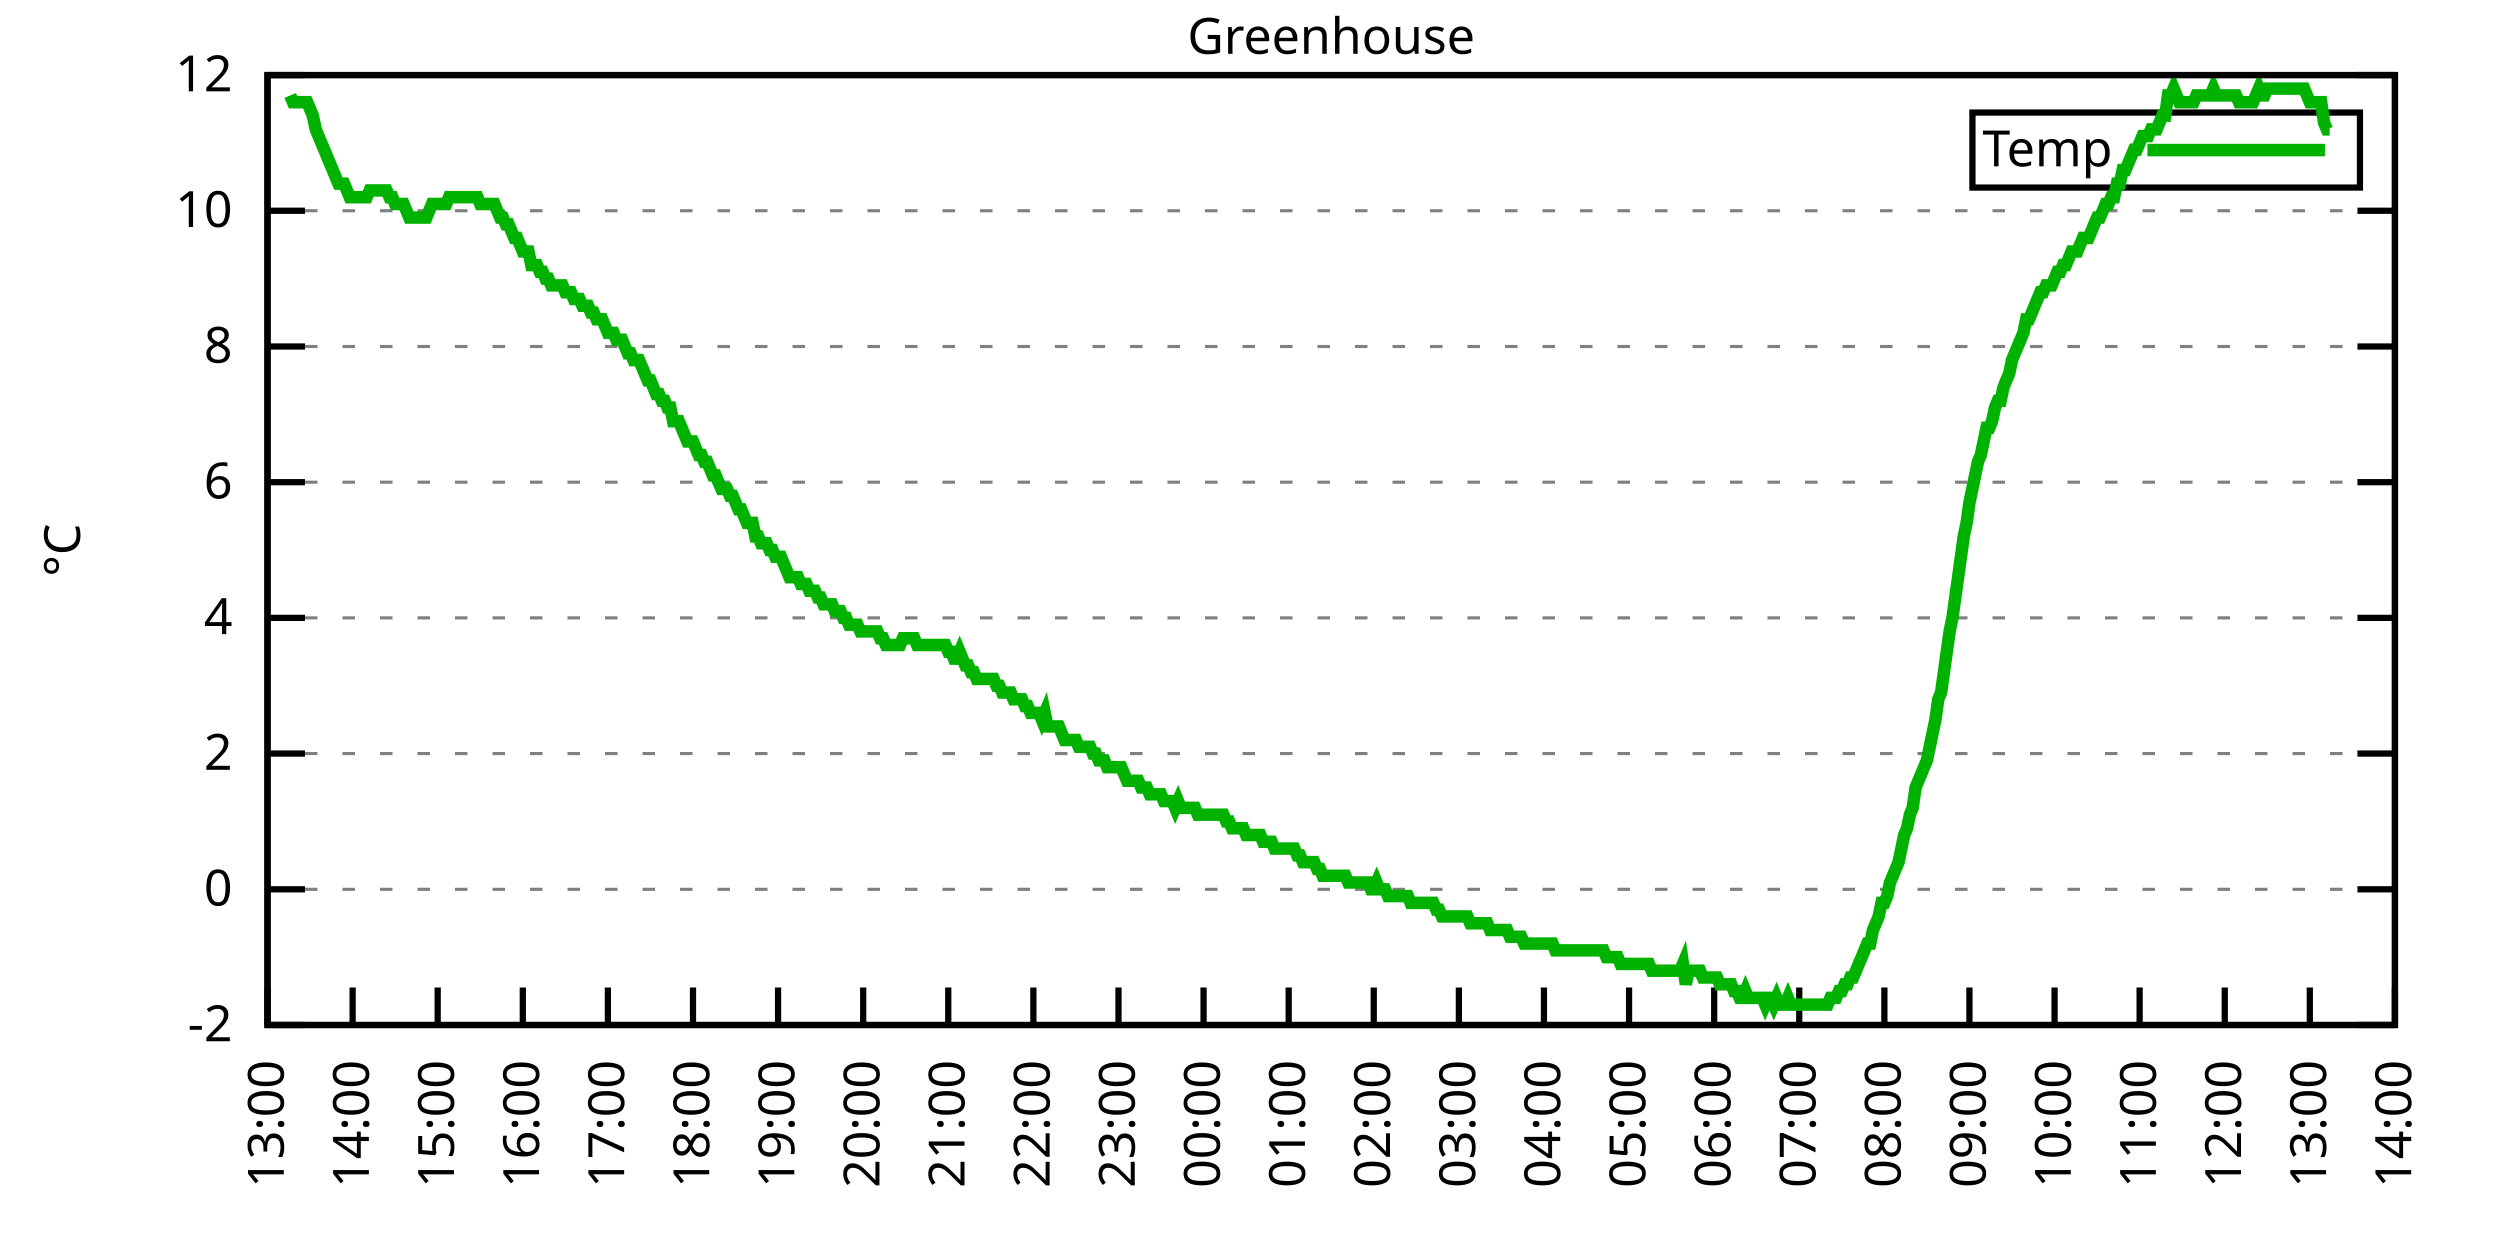
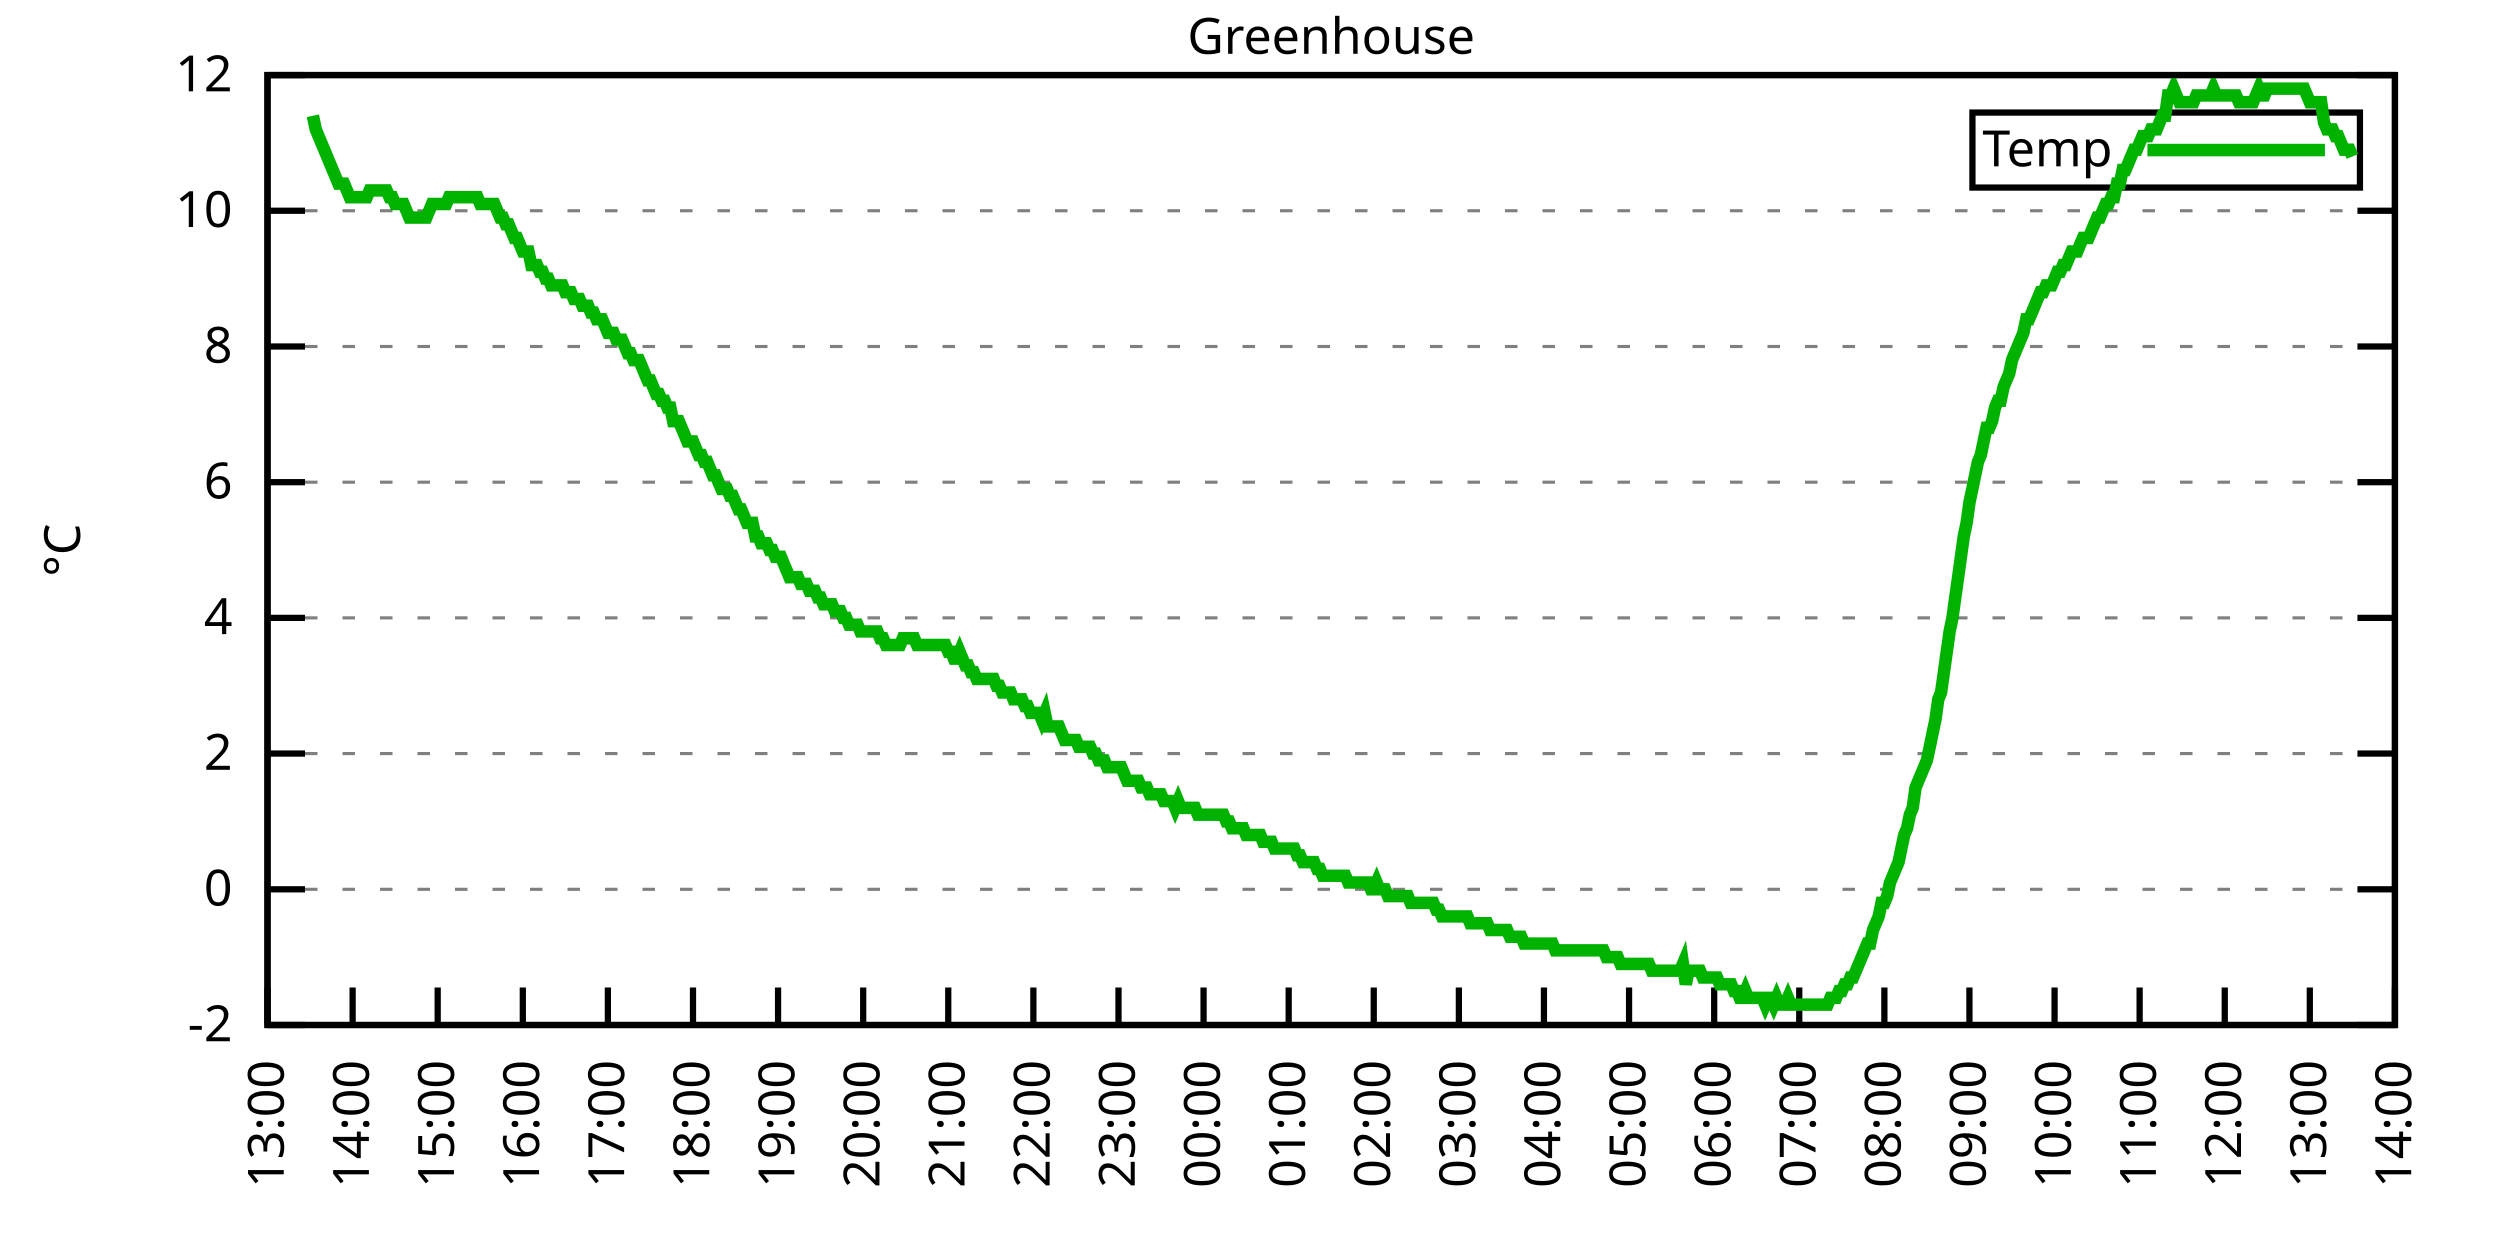
<svg xmlns="http://www.w3.org/2000/svg" xmlns:xlink="http://www.w3.org/1999/xlink" width="400" height="200" viewBox="0 0 400 200">
  <g id="gnuplot_canvas">
    <rect x="0" y="0" width="400" height="200" fill="none" />
    <defs>
      <circle id="gpDot" r="0.5" stroke-width="0.5" stroke="currentColor" />
      <path id="gpPt0" stroke-width="0.333" stroke="currentColor" d="M-1,0 h2 M0,-1 v2" />
      <path id="gpPt1" stroke-width="0.333" stroke="currentColor" d="M-1,-1 L1,1 M1,-1 L-1,1" />
      <path id="gpPt2" stroke-width="0.333" stroke="currentColor" d="M-1,0 L1,0 M0,-1 L0,1 M-1,-1 L1,1 M-1,1 L1,-1" />
      <rect id="gpPt3" stroke-width="0.333" stroke="currentColor" x="-1" y="-1" width="2" height="2" />
      <rect id="gpPt4" stroke-width="0.333" stroke="currentColor" fill="currentColor" x="-1" y="-1" width="2" height="2" />
      <circle id="gpPt5" stroke-width="0.333" stroke="currentColor" cx="0" cy="0" r="1" />
      <use xlink:href="#gpPt5" id="gpPt6" fill="currentColor" stroke="none" />
      <path id="gpPt7" stroke-width="0.333" stroke="currentColor" d="M0,-1.33 L-1.33,0.67 L1.33,0.67 z" />
      <use xlink:href="#gpPt7" id="gpPt8" fill="currentColor" stroke="none" />
      <use xlink:href="#gpPt7" id="gpPt9" stroke="currentColor" transform="rotate(180)" />
      <use xlink:href="#gpPt9" id="gpPt10" fill="currentColor" stroke="none" />
      <use xlink:href="#gpPt3" id="gpPt11" stroke="currentColor" transform="rotate(45)" />
      <use xlink:href="#gpPt11" id="gpPt12" fill="currentColor" stroke="none" />
      <path id="gpPt13" stroke-width="0.333" stroke="currentColor" d="M0,1.330 L1.265,0.411 L0.782,-1.067 L-0.782,-1.076 L-1.265,0.411 z" />
      <use xlink:href="#gpPt13" id="gpPt14" fill="currentColor" stroke="none" />
      <filter id="textbox" filterUnits="objectBoundingBox" x="0" y="0" height="1" width="1">
        <feFlood flood-color="white" flood-opacity="1" result="bgnd" />
        <feComposite in="SourceGraphic" in2="bgnd" operator="atop" />
      </filter>
      <filter id="greybox" filterUnits="objectBoundingBox" x="0" y="0" height="1" width="1">
        <feFlood flood-color="lightgrey" flood-opacity="1" result="grey" />
        <feComposite in="SourceGraphic" in2="grey" operator="atop" />
      </filter>
    </defs>
    <g fill="none" color="white" stroke="currentColor" stroke-width="1.00" stroke-linecap="butt" stroke-linejoin="miter">
</g>
    <g fill="none" color="black" stroke="currentColor" stroke-width="1.00" stroke-linecap="butt" stroke-linejoin="miter">
      <g stroke="none" shape-rendering="crispEdges">
        <polygon fill="rgb(255, 255, 255)" points="42.80,164.00 383.18,164.00 383.18,12.02 42.80,12.02 " />
      </g>
    </g>
    <g fill="none" color="black" stroke="currentColor" stroke-width="1.00" stroke-linecap="butt" stroke-linejoin="miter">
</g>
    <g fill="none" color="black" stroke="black" stroke-width="0.50" stroke-linecap="butt" stroke-linejoin="miter">
</g>
    <g fill="none" color="gray" stroke="currentColor" stroke-width="0.50" stroke-linecap="butt" stroke-linejoin="miter">
      <path stroke="gray" stroke-dasharray="2,4" class="gridline" d="M42.80,164.00 L383.19,164.00  " />
    </g>
    <g fill="none" color="gray" stroke="gray" stroke-width="1.00" stroke-linecap="butt" stroke-linejoin="miter">
</g>
    <g fill="none" color="black" stroke="currentColor" stroke-width="1.00" stroke-linecap="butt" stroke-linejoin="miter">
      <path stroke="black" d="M42.80,164.00 L48.80,164.00 M383.19,164.00 L377.19,164.00  " />
      <g transform="translate(37.20,166.60)" stroke="none" fill="black" font-family="Sans" font-size="8.00" text-anchor="end">
        <text>
          <tspan font-family="Sans">-2</tspan>
        </text>
      </g>
    </g>
    <g fill="none" color="black" stroke="currentColor" stroke-width="1.00" stroke-linecap="butt" stroke-linejoin="miter">
</g>
    <g fill="none" color="black" stroke="black" stroke-width="0.50" stroke-linecap="butt" stroke-linejoin="miter">
</g>
    <g fill="none" color="gray" stroke="currentColor" stroke-width="0.50" stroke-linecap="butt" stroke-linejoin="miter">
      <path stroke="gray" stroke-dasharray="2,4" class="gridline" d="M42.80,142.29 L383.19,142.29  " />
    </g>
    <g fill="none" color="gray" stroke="gray" stroke-width="1.00" stroke-linecap="butt" stroke-linejoin="miter">
</g>
    <g fill="none" color="black" stroke="currentColor" stroke-width="1.00" stroke-linecap="butt" stroke-linejoin="miter">
      <path stroke="black" d="M42.80,142.29 L48.80,142.29 M383.19,142.29 L377.19,142.29  " />
      <g transform="translate(37.20,144.89)" stroke="none" fill="black" font-family="Sans" font-size="8.00" text-anchor="end">
        <text>
          <tspan font-family="Sans"> 0</tspan>
        </text>
      </g>
    </g>
    <g fill="none" color="black" stroke="currentColor" stroke-width="1.00" stroke-linecap="butt" stroke-linejoin="miter">
</g>
    <g fill="none" color="black" stroke="black" stroke-width="0.50" stroke-linecap="butt" stroke-linejoin="miter">
</g>
    <g fill="none" color="gray" stroke="currentColor" stroke-width="0.50" stroke-linecap="butt" stroke-linejoin="miter">
      <path stroke="gray" stroke-dasharray="2,4" class="gridline" d="M42.80,120.57 L383.19,120.57  " />
    </g>
    <g fill="none" color="gray" stroke="gray" stroke-width="1.00" stroke-linecap="butt" stroke-linejoin="miter">
</g>
    <g fill="none" color="black" stroke="currentColor" stroke-width="1.00" stroke-linecap="butt" stroke-linejoin="miter">
      <path stroke="black" d="M42.80,120.57 L48.80,120.57 M383.19,120.57 L377.19,120.57  " />
      <g transform="translate(37.20,123.17)" stroke="none" fill="black" font-family="Sans" font-size="8.00" text-anchor="end">
        <text>
          <tspan font-family="Sans"> 2</tspan>
        </text>
      </g>
    </g>
    <g fill="none" color="black" stroke="currentColor" stroke-width="1.00" stroke-linecap="butt" stroke-linejoin="miter">
</g>
    <g fill="none" color="black" stroke="black" stroke-width="0.50" stroke-linecap="butt" stroke-linejoin="miter">
</g>
    <g fill="none" color="gray" stroke="currentColor" stroke-width="0.50" stroke-linecap="butt" stroke-linejoin="miter">
      <path stroke="gray" stroke-dasharray="2,4" class="gridline" d="M42.80,98.86 L383.19,98.86  " />
    </g>
    <g fill="none" color="gray" stroke="gray" stroke-width="1.00" stroke-linecap="butt" stroke-linejoin="miter">
</g>
    <g fill="none" color="black" stroke="currentColor" stroke-width="1.00" stroke-linecap="butt" stroke-linejoin="miter">
      <path stroke="black" d="M42.80,98.86 L48.80,98.86 M383.19,98.86 L377.19,98.86  " />
      <g transform="translate(37.20,101.46)" stroke="none" fill="black" font-family="Sans" font-size="8.00" text-anchor="end">
        <text>
          <tspan font-family="Sans"> 4</tspan>
        </text>
      </g>
    </g>
    <g fill="none" color="black" stroke="currentColor" stroke-width="1.00" stroke-linecap="butt" stroke-linejoin="miter">
</g>
    <g fill="none" color="black" stroke="black" stroke-width="0.50" stroke-linecap="butt" stroke-linejoin="miter">
</g>
    <g fill="none" color="gray" stroke="currentColor" stroke-width="0.50" stroke-linecap="butt" stroke-linejoin="miter">
      <path stroke="gray" stroke-dasharray="2,4" class="gridline" d="M42.80,77.15 L383.19,77.15  " />
    </g>
    <g fill="none" color="gray" stroke="gray" stroke-width="1.00" stroke-linecap="butt" stroke-linejoin="miter">
</g>
    <g fill="none" color="black" stroke="currentColor" stroke-width="1.00" stroke-linecap="butt" stroke-linejoin="miter">
      <path stroke="black" d="M42.80,77.15 L48.80,77.15 M383.19,77.15 L377.19,77.15  " />
      <g transform="translate(37.20,79.75)" stroke="none" fill="black" font-family="Sans" font-size="8.00" text-anchor="end">
        <text>
          <tspan font-family="Sans"> 6</tspan>
        </text>
      </g>
    </g>
    <g fill="none" color="black" stroke="currentColor" stroke-width="1.00" stroke-linecap="butt" stroke-linejoin="miter">
</g>
    <g fill="none" color="black" stroke="black" stroke-width="0.50" stroke-linecap="butt" stroke-linejoin="miter">
</g>
    <g fill="none" color="gray" stroke="currentColor" stroke-width="0.50" stroke-linecap="butt" stroke-linejoin="miter">
      <path stroke="gray" stroke-dasharray="2,4" class="gridline" d="M42.80,55.44 L383.19,55.44  " />
    </g>
    <g fill="none" color="gray" stroke="gray" stroke-width="1.00" stroke-linecap="butt" stroke-linejoin="miter">
</g>
    <g fill="none" color="black" stroke="currentColor" stroke-width="1.00" stroke-linecap="butt" stroke-linejoin="miter">
      <path stroke="black" d="M42.80,55.44 L48.80,55.44 M383.19,55.44 L377.19,55.44  " />
      <g transform="translate(37.20,58.04)" stroke="none" fill="black" font-family="Sans" font-size="8.00" text-anchor="end">
        <text>
          <tspan font-family="Sans"> 8</tspan>
        </text>
      </g>
    </g>
    <g fill="none" color="black" stroke="currentColor" stroke-width="1.00" stroke-linecap="butt" stroke-linejoin="miter">
</g>
    <g fill="none" color="black" stroke="black" stroke-width="0.50" stroke-linecap="butt" stroke-linejoin="miter">
</g>
    <g fill="none" color="gray" stroke="currentColor" stroke-width="0.50" stroke-linecap="butt" stroke-linejoin="miter">
      <path stroke="gray" stroke-dasharray="2,4" class="gridline" d="M42.80,33.72 L383.19,33.72  " />
    </g>
    <g fill="none" color="gray" stroke="gray" stroke-width="1.00" stroke-linecap="butt" stroke-linejoin="miter">
</g>
    <g fill="none" color="black" stroke="currentColor" stroke-width="1.00" stroke-linecap="butt" stroke-linejoin="miter">
      <path stroke="black" d="M42.80,33.72 L48.80,33.72 M383.19,33.72 L377.19,33.72  " />
      <g transform="translate(37.20,36.32)" stroke="none" fill="black" font-family="Sans" font-size="8.00" text-anchor="end">
        <text>
          <tspan font-family="Sans"> 10</tspan>
        </text>
      </g>
    </g>
    <g fill="none" color="black" stroke="currentColor" stroke-width="1.00" stroke-linecap="butt" stroke-linejoin="miter">
</g>
    <g fill="none" color="black" stroke="black" stroke-width="0.50" stroke-linecap="butt" stroke-linejoin="miter">
</g>
    <g fill="none" color="gray" stroke="currentColor" stroke-width="0.50" stroke-linecap="butt" stroke-linejoin="miter">
      <path stroke="gray" stroke-dasharray="2,4" class="gridline" d="M42.80,12.01 L383.19,12.01  " />
    </g>
    <g fill="none" color="gray" stroke="gray" stroke-width="1.00" stroke-linecap="butt" stroke-linejoin="miter">
</g>
    <g fill="none" color="black" stroke="currentColor" stroke-width="1.00" stroke-linecap="butt" stroke-linejoin="miter">
      <path stroke="black" d="M42.80,12.01 L48.80,12.01 M383.19,12.01 L377.19,12.01  " />
      <g transform="translate(37.20,14.61)" stroke="none" fill="black" font-family="Sans" font-size="8.00" text-anchor="end">
        <text>
          <tspan font-family="Sans"> 12</tspan>
        </text>
      </g>
    </g>
    <g fill="none" color="black" stroke="currentColor" stroke-width="1.00" stroke-linecap="butt" stroke-linejoin="miter">
      <path stroke="black" d="M42.80,164.00 L42.80,158.00  " />
      <g transform="translate(45.40,169.60) rotate(270.00)" stroke="none" fill="black" font-family="Sans" font-size="8.00" text-anchor="end">
        <text>
          <tspan font-family="Sans">13:00</tspan>
        </text>
      </g>
    </g>
    <g fill="none" color="black" stroke="currentColor" stroke-width="1.00" stroke-linecap="butt" stroke-linejoin="miter">
      <path stroke="black" d="M56.42,164.00 L56.42,158.00  " />
      <g transform="translate(59.02,169.60) rotate(270.00)" stroke="none" fill="black" font-family="Sans" font-size="8.00" text-anchor="end">
        <text>
          <tspan font-family="Sans">14:00</tspan>
        </text>
      </g>
    </g>
    <g fill="none" color="black" stroke="currentColor" stroke-width="1.00" stroke-linecap="butt" stroke-linejoin="miter">
      <path stroke="black" d="M70.03,164.00 L70.03,158.00  " />
      <g transform="translate(72.63,169.60) rotate(270.00)" stroke="none" fill="black" font-family="Sans" font-size="8.00" text-anchor="end">
        <text>
          <tspan font-family="Sans">15:00</tspan>
        </text>
      </g>
    </g>
    <g fill="none" color="black" stroke="currentColor" stroke-width="1.00" stroke-linecap="butt" stroke-linejoin="miter">
      <path stroke="black" d="M83.65,164.00 L83.65,158.00  " />
      <g transform="translate(86.25,169.60) rotate(270.00)" stroke="none" fill="black" font-family="Sans" font-size="8.00" text-anchor="end">
        <text>
          <tspan font-family="Sans">16:00</tspan>
        </text>
      </g>
    </g>
    <g fill="none" color="black" stroke="currentColor" stroke-width="1.00" stroke-linecap="butt" stroke-linejoin="miter">
      <path stroke="black" d="M97.26,164.00 L97.26,158.00  " />
      <g transform="translate(99.86,169.60) rotate(270.00)" stroke="none" fill="black" font-family="Sans" font-size="8.00" text-anchor="end">
        <text>
          <tspan font-family="Sans">17:00</tspan>
        </text>
      </g>
    </g>
    <g fill="none" color="black" stroke="currentColor" stroke-width="1.00" stroke-linecap="butt" stroke-linejoin="miter">
      <path stroke="black" d="M110.88,164.00 L110.88,158.00  " />
      <g transform="translate(113.48,169.60) rotate(270.00)" stroke="none" fill="black" font-family="Sans" font-size="8.00" text-anchor="end">
        <text>
          <tspan font-family="Sans">18:00</tspan>
        </text>
      </g>
    </g>
    <g fill="none" color="black" stroke="currentColor" stroke-width="1.00" stroke-linecap="butt" stroke-linejoin="miter">
      <path stroke="black" d="M124.49,164.00 L124.49,158.00  " />
      <g transform="translate(127.09,169.60) rotate(270.00)" stroke="none" fill="black" font-family="Sans" font-size="8.00" text-anchor="end">
        <text>
          <tspan font-family="Sans">19:00</tspan>
        </text>
      </g>
    </g>
    <g fill="none" color="black" stroke="currentColor" stroke-width="1.00" stroke-linecap="butt" stroke-linejoin="miter">
      <path stroke="black" d="M138.11,164.00 L138.11,158.00  " />
      <g transform="translate(140.71,169.60) rotate(270.00)" stroke="none" fill="black" font-family="Sans" font-size="8.00" text-anchor="end">
        <text>
          <tspan font-family="Sans">20:00</tspan>
        </text>
      </g>
    </g>
    <g fill="none" color="black" stroke="currentColor" stroke-width="1.00" stroke-linecap="butt" stroke-linejoin="miter">
      <path stroke="black" d="M151.72,164.00 L151.72,158.00  " />
      <g transform="translate(154.32,169.60) rotate(270.00)" stroke="none" fill="black" font-family="Sans" font-size="8.00" text-anchor="end">
        <text>
          <tspan font-family="Sans">21:00</tspan>
        </text>
      </g>
    </g>
    <g fill="none" color="black" stroke="currentColor" stroke-width="1.00" stroke-linecap="butt" stroke-linejoin="miter">
      <path stroke="black" d="M165.34,164.00 L165.34,158.00  " />
      <g transform="translate(167.94,169.60) rotate(270.00)" stroke="none" fill="black" font-family="Sans" font-size="8.00" text-anchor="end">
        <text>
          <tspan font-family="Sans">22:00</tspan>
        </text>
      </g>
    </g>
    <g fill="none" color="black" stroke="currentColor" stroke-width="1.00" stroke-linecap="butt" stroke-linejoin="miter">
      <path stroke="black" d="M178.96,164.00 L178.96,158.00  " />
      <g transform="translate(181.56,169.60) rotate(270.00)" stroke="none" fill="black" font-family="Sans" font-size="8.00" text-anchor="end">
        <text>
          <tspan font-family="Sans">23:00</tspan>
        </text>
      </g>
    </g>
    <g fill="none" color="black" stroke="currentColor" stroke-width="1.00" stroke-linecap="butt" stroke-linejoin="miter">
      <path stroke="black" d="M192.57,164.00 L192.57,158.00  " />
      <g transform="translate(195.17,169.60) rotate(270.00)" stroke="none" fill="black" font-family="Sans" font-size="8.00" text-anchor="end">
        <text>
          <tspan font-family="Sans">00:00</tspan>
        </text>
      </g>
    </g>
    <g fill="none" color="black" stroke="currentColor" stroke-width="1.00" stroke-linecap="butt" stroke-linejoin="miter">
      <path stroke="black" d="M206.19,164.00 L206.19,158.00  " />
      <g transform="translate(208.79,169.60) rotate(270.00)" stroke="none" fill="black" font-family="Sans" font-size="8.00" text-anchor="end">
        <text>
          <tspan font-family="Sans">01:00</tspan>
        </text>
      </g>
    </g>
    <g fill="none" color="black" stroke="currentColor" stroke-width="1.00" stroke-linecap="butt" stroke-linejoin="miter">
      <path stroke="black" d="M219.80,164.00 L219.80,158.00  " />
      <g transform="translate(222.40,169.60) rotate(270.00)" stroke="none" fill="black" font-family="Sans" font-size="8.00" text-anchor="end">
        <text>
          <tspan font-family="Sans">02:00</tspan>
        </text>
      </g>
    </g>
    <g fill="none" color="black" stroke="currentColor" stroke-width="1.00" stroke-linecap="butt" stroke-linejoin="miter">
      <path stroke="black" d="M233.42,164.00 L233.42,158.00  " />
      <g transform="translate(236.02,169.60) rotate(270.00)" stroke="none" fill="black" font-family="Sans" font-size="8.00" text-anchor="end">
        <text>
          <tspan font-family="Sans">03:00</tspan>
        </text>
      </g>
    </g>
    <g fill="none" color="black" stroke="currentColor" stroke-width="1.00" stroke-linecap="butt" stroke-linejoin="miter">
      <path stroke="black" d="M247.03,164.00 L247.03,158.00  " />
      <g transform="translate(249.63,169.60) rotate(270.00)" stroke="none" fill="black" font-family="Sans" font-size="8.00" text-anchor="end">
        <text>
          <tspan font-family="Sans">04:00</tspan>
        </text>
      </g>
    </g>
    <g fill="none" color="black" stroke="currentColor" stroke-width="1.00" stroke-linecap="butt" stroke-linejoin="miter">
      <path stroke="black" d="M260.65,164.00 L260.65,158.00  " />
      <g transform="translate(263.25,169.60) rotate(270.00)" stroke="none" fill="black" font-family="Sans" font-size="8.00" text-anchor="end">
        <text>
          <tspan font-family="Sans">05:00</tspan>
        </text>
      </g>
    </g>
    <g fill="none" color="black" stroke="currentColor" stroke-width="1.00" stroke-linecap="butt" stroke-linejoin="miter">
      <path stroke="black" d="M274.27,164.00 L274.27,158.00  " />
      <g transform="translate(276.87,169.60) rotate(270.00)" stroke="none" fill="black" font-family="Sans" font-size="8.00" text-anchor="end">
        <text>
          <tspan font-family="Sans">06:00</tspan>
        </text>
      </g>
    </g>
    <g fill="none" color="black" stroke="currentColor" stroke-width="1.00" stroke-linecap="butt" stroke-linejoin="miter">
      <path stroke="black" d="M287.88,164.00 L287.88,158.00  " />
      <g transform="translate(290.48,169.60) rotate(270.00)" stroke="none" fill="black" font-family="Sans" font-size="8.00" text-anchor="end">
        <text>
          <tspan font-family="Sans">07:00</tspan>
        </text>
      </g>
    </g>
    <g fill="none" color="black" stroke="currentColor" stroke-width="1.00" stroke-linecap="butt" stroke-linejoin="miter">
      <path stroke="black" d="M301.50,164.00 L301.50,158.00  " />
      <g transform="translate(304.10,169.60) rotate(270.00)" stroke="none" fill="black" font-family="Sans" font-size="8.00" text-anchor="end">
        <text>
          <tspan font-family="Sans">08:00</tspan>
        </text>
      </g>
    </g>
    <g fill="none" color="black" stroke="currentColor" stroke-width="1.00" stroke-linecap="butt" stroke-linejoin="miter">
      <path stroke="black" d="M315.11,164.00 L315.11,158.00  " />
      <g transform="translate(317.71,169.60) rotate(270.00)" stroke="none" fill="black" font-family="Sans" font-size="8.00" text-anchor="end">
        <text>
          <tspan font-family="Sans">09:00</tspan>
        </text>
      </g>
    </g>
    <g fill="none" color="black" stroke="currentColor" stroke-width="1.00" stroke-linecap="butt" stroke-linejoin="miter">
      <path stroke="black" d="M328.73,164.00 L328.73,158.00  " />
      <g transform="translate(331.33,169.60) rotate(270.00)" stroke="none" fill="black" font-family="Sans" font-size="8.00" text-anchor="end">
        <text>
          <tspan font-family="Sans">10:00</tspan>
        </text>
      </g>
    </g>
    <g fill="none" color="black" stroke="currentColor" stroke-width="1.00" stroke-linecap="butt" stroke-linejoin="miter">
      <path stroke="black" d="M342.34,164.00 L342.34,158.00  " />
      <g transform="translate(344.94,169.60) rotate(270.00)" stroke="none" fill="black" font-family="Sans" font-size="8.00" text-anchor="end">
        <text>
          <tspan font-family="Sans">11:00</tspan>
        </text>
      </g>
    </g>
    <g fill="none" color="black" stroke="currentColor" stroke-width="1.00" stroke-linecap="butt" stroke-linejoin="miter">
      <path stroke="black" d="M355.96,164.00 L355.96,158.00  " />
      <g transform="translate(358.56,169.60) rotate(270.00)" stroke="none" fill="black" font-family="Sans" font-size="8.00" text-anchor="end">
        <text>
          <tspan font-family="Sans">12:00</tspan>
        </text>
      </g>
    </g>
    <g fill="none" color="black" stroke="currentColor" stroke-width="1.00" stroke-linecap="butt" stroke-linejoin="miter">
      <path stroke="black" d="M369.57,164.00 L369.57,158.00  " />
      <g transform="translate(372.17,169.60) rotate(270.00)" stroke="none" fill="black" font-family="Sans" font-size="8.00" text-anchor="end">
        <text>
          <tspan font-family="Sans">13:00</tspan>
        </text>
      </g>
    </g>
    <g fill="none" color="black" stroke="currentColor" stroke-width="1.00" stroke-linecap="butt" stroke-linejoin="miter">
      <path stroke="black" d="M383.19,164.00 L383.19,158.00  " />
      <g transform="translate(385.79,169.60) rotate(270.00)" stroke="none" fill="black" font-family="Sans" font-size="8.00" text-anchor="end">
        <text>
          <tspan font-family="Sans">14:00</tspan>
        </text>
      </g>
    </g>
    <g fill="none" color="black" stroke="currentColor" stroke-width="1.00" stroke-linecap="butt" stroke-linejoin="miter">
</g>
    <g fill="none" color="black" stroke="currentColor" stroke-width="1.00" stroke-linecap="butt" stroke-linejoin="miter">
      <path stroke="black" d="M42.80,12.01 L42.80,164.00 L383.19,164.00 L383.19,12.01 L42.80,12.01 Z  " />
    </g>
    <g fill="none" color="black" stroke="currentColor" stroke-width="1.00" stroke-linecap="butt" stroke-linejoin="miter">
</g>
    <g fill="none" color="black" stroke="currentColor" stroke-width="1.00" stroke-linecap="butt" stroke-linejoin="miter">
      <path stroke="black" d="M315.59,30.01 L315.59,18.01 L377.59,18.01 L377.59,30.01 L315.59,30.01 Z  " />
    </g>
    <g id="Greenhouse_plot_1">
      <g fill="none" color="white" stroke="black" stroke-width="2.00" stroke-linecap="butt" stroke-linejoin="miter">
</g>
      <g fill="none" color="black" stroke="currentColor" stroke-width="2.00" stroke-linecap="butt" stroke-linejoin="miter">
        <g transform="translate(337.99,26.61)" stroke="none" fill="black" font-family="Sans" font-size="8.00" text-anchor="end">
          <text>
            <tspan font-family="Sans">Temp</tspan>
          </text>
        </g>
      </g>
      <g fill="none" color="black" stroke="currentColor" stroke-width="2.00" stroke-linecap="butt" stroke-linejoin="miter">
-         <path stroke="rgb(  0, 178,   0)" d="M343.59,24.01 L371.99,24.01 M46.43,15.27 L46.88,16.35 L47.34,16.35 L47.79,16.35 L48.25,16.35 L48.70,16.35   L49.15,16.35 L49.61,17.44 L50.06,18.52 L50.52,20.70 L50.97,21.78 L51.42,22.87 L51.88,23.95 L52.33,25.04   L52.78,26.12 L53.24,27.21 L53.69,28.29 L54.15,29.38 L54.60,29.38 L55.05,29.38 L55.51,30.47 L55.96,31.55   L56.42,31.55 L56.87,31.55 L57.32,31.55 L57.78,31.55 L58.23,31.55 L58.68,31.55 L59.14,30.47 L59.59,30.47   L60.05,30.47 L60.50,30.47 L60.95,30.47 L61.41,30.47 L61.86,30.47 L62.32,31.55 L62.77,31.55 L63.22,32.64   L63.68,32.64 L64.13,32.64 L64.58,32.64 L65.04,33.72 L65.49,34.81 L65.95,34.81 L66.40,34.81 L66.85,34.81   L67.31,34.81 L67.76,34.81 L68.22,34.81 L68.67,33.72 L69.12,32.64 L69.58,32.64 L70.03,32.64 L70.49,32.64   L70.94,32.64 L71.39,32.64 L71.85,31.55 L72.30,31.55 L72.75,31.55 L73.21,31.55 L73.66,31.55 L74.12,31.55   L74.57,31.55 L75.02,31.55 L75.48,31.55 L75.93,31.55 L76.39,31.55 L76.84,32.64 L77.29,32.64 L77.75,32.64   L78.20,32.64 L78.65,32.64 L79.11,32.64 L79.56,33.72 L80.02,34.81 L80.47,34.81 L80.92,35.89 L81.38,35.89   L81.83,36.98 L82.29,38.07 L82.74,38.07 L83.19,39.15 L83.65,40.24 L84.10,40.24 L84.55,40.24 L85.01,42.41   L85.46,42.41 L85.92,42.41 L86.37,43.49 L86.82,43.49 L87.28,44.58 L87.73,44.58 L88.19,45.66 L88.64,45.66   L89.09,45.66 L89.55,45.66 L90.00,45.66 L90.45,46.75 L90.91,46.75 L91.36,46.75 L91.82,47.84 L92.27,47.84   L92.72,47.84 L93.18,48.92 L93.63,48.92 L94.09,48.92 L94.54,50.01 L94.99,50.01 L95.45,51.09 L95.90,51.09   L96.35,51.09 L96.81,52.18 L97.26,53.26 L97.72,53.26 L98.17,53.26 L98.62,54.35 L99.08,54.35 L99.53,54.35   L99.99,55.44 L100.44,56.52 L100.89,56.52 L101.35,57.61 L101.80,57.61 L102.25,57.61 L102.71,58.69 L103.16,59.78   L103.62,60.86 L104.07,60.86 L104.52,61.95 L104.98,63.04 L105.43,63.04 L105.89,64.12 L106.34,64.12 L106.79,65.21   L107.25,65.21 L107.70,67.38 L108.15,67.38 L108.61,67.38 L109.06,68.46 L109.52,69.55 L109.97,70.63 L110.42,70.63   L110.88,70.63 L111.33,71.72 L111.79,72.81 L112.24,72.81 L112.69,73.89 L113.15,73.89 L113.60,74.98 L114.05,76.06   L114.51,76.06 L114.96,77.15 L115.42,78.23 L115.87,78.23 L116.32,78.23 L116.78,79.32 L117.23,79.32 L117.69,80.41   L118.14,81.49 L118.59,81.49 L119.05,82.58 L119.50,83.66 L119.96,83.66 L120.41,83.66 L120.86,85.83 L121.32,85.83   L121.77,86.92 L122.22,86.92 L122.68,86.92 L123.13,88.00 L123.59,88.00 L124.04,89.09 L124.49,89.09 L124.95,89.09   L125.40,90.18 L125.86,91.26 L126.31,92.35 L126.76,92.35 L127.22,92.35 L127.67,92.35 L128.12,93.43 L128.58,93.43   L129.03,93.43 L129.49,94.52 L129.94,94.52 L130.39,94.52 L130.85,95.60 L131.30,95.60 L131.76,96.69 L132.21,96.69   L132.66,96.69 L133.12,96.69 L133.57,97.78 L134.02,97.78 L134.48,97.78 L134.93,98.86 L135.39,98.86 L135.84,99.95   L136.29,99.95 L136.75,99.95 L137.20,99.95 L137.66,101.03 L138.11,101.03 L138.56,101.03 L139.02,101.03 L139.47,101.03   L139.92,101.03 L140.38,101.03 L140.83,102.12 L141.29,102.12 L141.74,103.20 L142.19,103.20 L142.65,103.20 L143.10,103.20   L143.56,103.20 L144.01,103.20 L144.46,102.12 L144.92,102.12 L145.37,102.12 L145.82,102.12 L146.28,102.12 L146.73,103.20   L147.19,103.20 L147.64,103.20 L148.09,103.20 L148.55,103.20 L149.00,103.20 L149.46,103.20 L149.91,103.20 L150.36,103.20   L150.82,103.20 L151.27,103.20 L151.72,104.29 L152.18,104.29 L152.63,105.38 L153.09,105.38 L153.54,104.29 L153.99,105.38   L154.45,106.46 L154.90,106.46 L155.36,107.55 L155.81,107.55 L156.26,108.63 L156.72,108.63 L157.17,108.63 L157.62,108.63   L158.08,108.63 L158.53,108.63 L158.99,108.63 L159.44,109.72 L159.89,109.72 L160.35,110.80 L160.80,110.80 L161.26,110.80   L161.71,110.80 L162.16,111.89 L162.62,111.89 L163.07,111.89 L163.52,111.89 L163.98,112.97 L164.43,112.97 L164.89,114.06   L165.34,114.06 L165.79,114.06 L166.25,114.06 L166.70,115.15 L167.16,114.06 L167.61,116.23 L168.06,116.23 L168.52,116.23   L168.97,116.23 L169.43,116.23 L169.88,117.32 L170.33,118.40 L170.79,118.40 L171.24,118.40 L171.69,118.40 L172.15,118.40   L172.60,119.49 L173.06,119.49 L173.51,119.49 L173.96,119.49 L174.42,119.49 L174.87,120.57 L175.33,120.57 L175.78,121.66   L176.23,121.66 L176.69,121.66 L177.14,122.75 L177.59,122.75 L178.05,122.75 L178.50,122.75 L178.96,122.75 L179.41,122.75   L179.86,123.83 L180.32,124.92 L180.77,124.92 L181.23,124.92 L181.68,124.92 L182.13,124.92 L182.59,126.00 L183.04,126.00   L183.49,126.00 L183.95,127.09 L184.40,127.09 L184.86,127.09 L185.31,127.09 L185.76,127.09 L186.22,128.17 L186.67,128.17   L187.13,128.17 L187.58,128.17 L188.03,129.26 L188.49,128.17 L188.94,129.26 L189.39,129.26 L189.85,129.26 L190.30,129.26   L190.76,129.26 L191.21,129.26 L191.66,130.35 L192.12,130.35 L192.57,130.35 L193.03,130.35 L193.48,130.35 L193.93,130.35   L194.39,130.35 L194.84,130.35 L195.29,130.35 L195.75,130.35 L196.20,131.43 L196.66,131.43 L197.11,132.52 L197.56,132.52   L198.02,132.52 L198.47,132.52 L198.93,132.52 L199.38,133.60 L199.83,133.60 L200.29,133.60 L200.74,133.60 L201.19,133.60   L201.65,133.60 L202.10,134.69 L202.56,134.69 L203.01,134.69 L203.46,134.69 L203.92,135.77 L204.37,135.77 L204.83,135.77   L205.28,135.77 L205.73,135.77 L206.19,135.77 L206.64,135.77 L207.09,135.77 L207.55,136.86 L208.00,136.86 L208.46,137.94   L208.91,137.94 L209.36,137.94 L209.82,137.94 L210.27,137.94 L210.73,139.03 L211.18,139.03 L211.63,140.12 L212.09,140.12   L212.54,140.12 L213.00,140.12 L213.45,140.12 L213.90,140.12 L214.36,140.12 L214.81,140.12 L215.26,140.12 L215.72,141.20   L216.17,141.20 L216.63,141.20 L217.08,141.20 L217.53,141.20 L217.99,141.20 L218.44,141.20 L218.90,141.20 L219.35,142.29   L219.80,142.29 L220.26,141.20 L220.71,142.29 L221.16,142.29 L221.62,142.29 L222.07,143.37 L222.53,143.37 L222.98,143.37   L223.43,143.37 L223.89,143.37 L224.34,143.37 L224.80,143.37 L225.25,143.37 L225.70,144.46 L226.16,144.46 L226.61,144.46   L227.06,144.46 L227.52,144.46 L227.97,144.46 L228.43,144.46 L228.88,144.46 L229.33,144.46 L229.79,145.54 L230.24,145.54   L230.70,146.63 L231.15,146.63 L231.60,146.63 L232.06,146.63 L232.51,146.63 L232.96,146.63 L233.42,146.63 L233.87,146.63   L234.33,146.63 L234.78,146.63 L235.23,147.72 L235.69,147.72 L236.14,147.72 L236.60,147.72 L237.05,147.72 L237.50,147.72   L237.96,147.72 L238.41,148.80 L238.86,148.80 L239.32,148.80 L239.77,148.80 L240.23,148.80 L240.68,148.80 L241.13,148.80   L241.59,149.89 L242.04,149.89 L242.50,149.89 L242.95,149.89 L243.40,149.89 L243.86,150.97 L244.31,150.97 L244.76,150.97   L245.22,150.97 L245.67,150.97 L246.13,150.97 L246.58,150.97 L247.03,150.97 L247.49,150.97 L247.94,150.97 L248.40,150.97   L248.85,152.06 L249.30,152.06 L249.76,152.06 L250.21,152.06 L250.66,152.06 L251.12,152.06 L251.57,152.06 L252.03,152.06   L252.48,152.06 L252.93,152.06 L253.39,152.06 L253.84,152.06 L254.30,152.06 L254.75,152.06 L255.20,152.06 L255.66,152.06   L256.11,152.06 L256.56,152.06 L257.02,153.14 L257.47,153.14 L257.93,153.14 L258.38,153.14 L258.83,153.14 L259.29,154.23   L259.74,154.23 L260.20,154.23 L260.65,154.23 L261.10,154.23 L261.56,154.23 L262.01,154.23 L262.47,154.23 L262.92,154.23   L263.37,154.23 L263.83,154.23 L264.28,155.31 L264.73,155.31 L265.19,155.31 L265.64,155.31 L266.10,155.31 L266.55,155.31   L267.00,155.31 L267.46,155.31 L267.91,155.31 L268.37,155.31 L268.82,155.31 L269.27,154.23 L269.73,157.49 L270.18,155.31   L270.63,155.31 L271.09,155.31 L271.54,155.31 L272.00,155.31 L272.45,156.40 L272.90,156.40 L273.36,156.40 L273.81,156.40   L274.27,156.40 L274.72,156.40 L275.17,157.49 L275.63,157.49 L276.08,157.49 L276.53,157.49 L276.99,157.49 L277.44,158.57   L277.90,158.57 L278.35,159.66 L278.80,159.66 L279.26,158.57 L279.71,159.66 L280.17,159.66 L280.62,159.66 L281.07,159.66   L281.53,159.66 L281.98,159.66 L282.43,160.74 L282.89,159.66 L283.34,159.66 L283.80,160.74 L284.25,159.66 L284.70,160.74   L285.16,160.74 L285.61,160.74 L286.07,159.66 L286.52,160.74 L286.97,160.74 L287.43,160.74 L287.88,160.74 L288.33,160.74   L288.79,160.74 L289.24,160.74 L289.70,160.74 L290.15,160.74 L290.60,160.74 L291.06,160.74 L291.51,160.74 L291.97,160.74   L292.42,160.74 L292.87,159.66 L293.33,159.66 L293.78,159.66 L294.23,158.57 L294.69,158.57 L295.14,157.49 L295.60,157.49   L296.05,156.40 L296.50,156.40 L296.96,155.31 L297.41,154.23 L297.87,153.14 L298.32,152.06 L298.77,150.97 L299.23,150.97   L299.68,148.80 L300.13,147.72 L300.59,146.63 L301.04,144.46 L301.50,144.46 L301.95,143.37 L302.40,141.20 L302.86,140.12   L303.31,139.03 L303.77,137.94 L304.22,135.77 L304.67,133.60 L305.13,132.52 L305.58,130.35 L306.03,129.26 L306.49,126.00   L306.94,124.92 L307.40,123.83 L307.85,122.75 L308.30,121.66 L308.76,119.49 L309.21,117.32 L309.67,115.15 L310.12,111.89   L310.57,110.80 L311.03,107.55 L311.48,104.29 L311.94,101.03 L312.39,98.86 L312.84,95.60 L313.30,92.35 L313.75,89.09   L314.20,85.83 L314.66,83.66 L315.11,80.41 L315.57,78.23 L316.02,76.06 L316.47,73.89 L316.93,72.81 L317.38,70.63   L317.84,68.46 L318.29,68.46 L318.74,67.38 L319.20,65.21 L319.65,64.12 L320.10,64.12 L320.56,61.95 L321.01,60.86   L321.47,59.78 L321.92,57.61 L322.37,56.52 L322.83,55.44 L323.28,54.35 L323.74,53.26 L324.19,51.09 L324.64,51.09   L325.10,50.01 L325.55,48.92 L326.00,47.84 L326.46,46.75 L326.91,46.75 L327.37,45.66 L327.82,45.66 L328.27,45.66   L328.73,44.58 L329.18,43.49 L329.64,43.49 L330.09,42.41 L330.54,42.41 L331.00,41.32 L331.45,40.24 L331.90,40.24   L332.36,40.24 L332.81,39.15 L333.27,38.07 L333.72,38.07 L334.17,38.07 L334.63,36.98 L335.08,35.89 L335.54,34.81   L335.99,34.81 L336.44,33.72 L336.90,32.64 L337.35,32.64 L337.80,31.55 L338.26,31.55 L338.71,29.38 L339.17,29.38   L339.62,27.21 L340.07,27.21 L340.53,26.12 L340.98,25.04 L341.44,23.95 L341.89,23.95 L342.34,22.87 L342.80,21.78   L343.25,21.78 L343.70,21.78 L344.16,20.70 L344.61,20.70 L345.07,20.70 L345.52,19.61 L345.97,18.52 L346.43,18.52   L346.88,15.27 L347.34,15.27 L347.79,14.18 L348.24,15.27 L348.70,16.35 L349.15,16.35 L349.60,16.35 L350.06,16.35   L350.51,16.35 L350.97,16.35 L351.42,15.27 L351.87,15.27 L352.33,15.27 L352.78,15.27 L353.24,15.27 L353.69,15.27   L354.14,14.18 L354.60,15.27 L355.05,15.27 L355.50,15.27 L355.96,15.27 L356.41,15.27 L356.87,15.27 L357.32,15.27   L357.77,15.27 L358.23,16.35 L358.68,16.35 L359.14,16.35 L359.59,16.35 L360.04,16.35 L360.50,16.35 L360.95,15.27   L361.41,14.18 L361.86,15.27 L362.31,15.27 L362.77,14.18 L363.22,14.18 L363.67,14.18 L364.13,14.18 L364.58,14.18   L365.04,14.18 L365.49,14.18 L365.94,14.18 L366.40,14.18 L366.85,14.18 L367.31,14.18 L367.76,14.18 L368.21,14.18   L368.67,14.18 L369.12,15.27 L369.57,16.35 L370.03,16.35 L370.48,16.35 L370.94,16.35 L371.39,16.35 L371.84,19.61   L372.30,20.70 L372.75,20.70  " />
+         <path stroke="rgb(  0, 178,   0)" d="M343.59,24.01 L371.99,24.01 M50.06,18.52 L50.52,20.70 L50.97,21.78 L51.42,22.87 L51.88,23.95 L52.33,25.04   L52.78,26.12 L53.24,27.21 L53.69,28.29 L54.15,29.38 L54.60,29.38 L55.05,29.38 L55.51,30.47 L55.96,31.55   L56.42,31.55 L56.87,31.55 L57.32,31.55 L57.78,31.55 L58.23,31.55 L58.68,31.55 L59.14,30.47 L59.59,30.47   L60.05,30.47 L60.50,30.47 L60.95,30.47 L61.41,30.47 L61.86,30.47 L62.32,31.55 L62.77,31.55 L63.22,32.64   L63.68,32.64 L64.13,32.64 L64.58,32.64 L65.04,33.72 L65.49,34.81 L65.95,34.81 L66.40,34.81 L66.85,34.81   L67.31,34.81 L67.76,34.81 L68.22,34.81 L68.67,33.72 L69.12,32.64 L69.58,32.64 L70.03,32.64 L70.49,32.64   L70.94,32.64 L71.39,32.64 L71.85,31.55 L72.30,31.55 L72.75,31.55 L73.21,31.55 L73.66,31.55 L74.12,31.55   L74.57,31.55 L75.02,31.55 L75.48,31.55 L75.93,31.55 L76.39,31.55 L76.84,32.64 L77.29,32.64 L77.75,32.64   L78.20,32.64 L78.65,32.64 L79.11,32.64 L79.56,33.72 L80.02,34.81 L80.47,34.81 L80.92,35.89 L81.38,35.89   L81.83,36.98 L82.29,38.07 L82.74,38.07 L83.19,39.15 L83.65,40.24 L84.10,40.24 L84.55,40.24 L85.01,42.41   L85.46,42.41 L85.92,42.41 L86.37,43.49 L86.82,43.49 L87.28,44.58 L87.73,44.58 L88.19,45.66 L88.64,45.66   L89.09,45.66 L89.55,45.66 L90.00,45.66 L90.45,46.75 L90.91,46.75 L91.36,46.75 L91.82,47.84 L92.27,47.84   L92.72,47.84 L93.18,48.92 L93.63,48.92 L94.09,48.92 L94.54,50.01 L94.99,50.01 L95.45,51.09 L95.90,51.09   L96.35,51.09 L96.81,52.18 L97.26,53.26 L97.72,53.26 L98.17,53.26 L98.62,54.35 L99.08,54.35 L99.53,54.35   L99.99,55.44 L100.44,56.52 L100.89,56.52 L101.35,57.61 L101.80,57.61 L102.25,57.61 L102.71,58.69 L103.16,59.78   L103.62,60.86 L104.07,60.86 L104.52,61.95 L104.98,63.04 L105.43,63.04 L105.89,64.12 L106.34,64.12 L106.79,65.21   L107.25,65.21 L107.70,67.38 L108.15,67.38 L108.61,67.38 L109.06,68.46 L109.52,69.55 L109.97,70.63 L110.42,70.63   L110.88,70.63 L111.33,71.72 L111.79,72.81 L112.24,72.81 L112.69,73.89 L113.15,73.89 L113.60,74.98 L114.05,76.06   L114.51,76.06 L114.96,77.15 L115.42,78.23 L115.87,78.23 L116.32,78.23 L116.78,79.32 L117.23,79.32 L117.69,80.41   L118.14,81.49 L118.59,81.49 L119.05,82.58 L119.50,83.66 L119.96,83.66 L120.41,83.66 L120.86,85.83 L121.32,85.83   L121.77,86.92 L122.22,86.92 L122.68,86.92 L123.13,88.00 L123.59,88.00 L124.04,89.09 L124.49,89.09 L124.95,89.09   L125.40,90.18 L125.86,91.26 L126.31,92.35 L126.76,92.35 L127.22,92.35 L127.67,92.35 L128.12,93.43 L128.58,93.43   L129.03,93.43 L129.49,94.52 L129.94,94.52 L130.39,94.52 L130.85,95.60 L131.30,95.60 L131.76,96.69 L132.21,96.69   L132.66,96.69 L133.12,96.69 L133.57,97.78 L134.02,97.78 L134.48,97.78 L134.93,98.86 L135.39,98.86 L135.84,99.95   L136.29,99.95 L136.75,99.95 L137.20,99.95 L137.66,101.03 L138.11,101.03 L138.56,101.03 L139.02,101.03 L139.47,101.03   L139.92,101.03 L140.38,101.03 L140.83,102.12 L141.29,102.12 L141.74,103.20 L142.19,103.20 L142.65,103.20 L143.10,103.20   L143.56,103.20 L144.01,103.20 L144.46,102.12 L144.92,102.12 L145.37,102.12 L145.82,102.12 L146.28,102.12 L146.73,103.20   L147.19,103.20 L147.64,103.20 L148.09,103.20 L148.55,103.20 L149.00,103.20 L149.46,103.20 L149.91,103.20 L150.36,103.20   L150.82,103.20 L151.27,103.20 L151.72,104.29 L152.18,104.29 L152.63,105.38 L153.09,105.38 L153.54,104.29 L153.99,105.38   L154.45,106.46 L154.90,106.46 L155.36,107.55 L155.81,107.55 L156.26,108.63 L156.72,108.63 L157.17,108.63 L157.62,108.63   L158.08,108.63 L158.53,108.63 L158.99,108.63 L159.44,109.72 L159.89,109.72 L160.35,110.80 L160.80,110.80 L161.26,110.80   L161.71,110.80 L162.16,111.89 L162.62,111.89 L163.07,111.89 L163.52,111.89 L163.98,112.97 L164.43,112.97 L164.89,114.06   L165.34,114.06 L165.79,114.06 L166.25,114.06 L166.70,115.15 L167.16,114.06 L167.61,116.23 L168.06,116.23 L168.52,116.23   L168.97,116.23 L169.43,116.23 L169.88,117.32 L170.33,118.40 L170.79,118.40 L171.24,118.40 L171.69,118.40 L172.15,118.40   L172.60,119.49 L173.06,119.49 L173.51,119.49 L173.96,119.49 L174.42,119.49 L174.87,120.57 L175.33,120.57 L175.78,121.66   L176.23,121.66 L176.69,121.66 L177.14,122.75 L177.59,122.75 L178.05,122.75 L178.50,122.75 L178.96,122.75 L179.41,122.75   L179.86,123.83 L180.32,124.92 L180.77,124.92 L181.23,124.92 L181.68,124.92 L182.13,124.92 L182.59,126.00 L183.04,126.00   L183.49,126.00 L183.95,127.09 L184.40,127.09 L184.86,127.09 L185.31,127.09 L185.76,127.09 L186.22,128.17 L186.67,128.17   L187.13,128.17 L187.58,128.17 L188.03,129.26 L188.49,128.17 L188.94,129.26 L189.39,129.26 L189.85,129.26 L190.30,129.26   L190.76,129.26 L191.21,129.26 L191.66,130.35 L192.12,130.35 L192.57,130.35 L193.03,130.35 L193.48,130.35 L193.93,130.35   L194.39,130.35 L194.84,130.35 L195.29,130.35 L195.75,130.35 L196.20,131.43 L196.66,131.43 L197.11,132.52 L197.56,132.52   L198.02,132.52 L198.47,132.52 L198.93,132.52 L199.38,133.60 L199.83,133.60 L200.29,133.60 L200.74,133.60 L201.19,133.60   L201.65,133.60 L202.10,134.69 L202.56,134.69 L203.01,134.69 L203.46,134.69 L203.92,135.77 L204.37,135.77 L204.83,135.77   L205.28,135.77 L205.73,135.77 L206.19,135.77 L206.64,135.77 L207.09,135.77 L207.55,136.86 L208.00,136.86 L208.46,137.94   L208.91,137.94 L209.36,137.94 L209.82,137.94 L210.27,137.94 L210.73,139.03 L211.18,139.03 L211.63,140.12 L212.09,140.12   L212.54,140.12 L213.00,140.12 L213.45,140.12 L213.90,140.12 L214.36,140.12 L214.81,140.12 L215.26,140.12 L215.72,141.20   L216.17,141.20 L216.63,141.20 L217.08,141.20 L217.53,141.20 L217.99,141.20 L218.44,141.20 L218.90,141.20 L219.35,142.29   L219.80,142.29 L220.26,141.20 L220.71,142.29 L221.16,142.29 L221.62,142.29 L222.07,143.37 L222.53,143.37 L222.98,143.37   L223.43,143.37 L223.89,143.37 L224.34,143.37 L224.80,143.37 L225.25,143.37 L225.70,144.46 L226.16,144.46 L226.61,144.46   L227.06,144.46 L227.52,144.46 L227.97,144.46 L228.43,144.46 L228.88,144.46 L229.33,144.46 L229.79,145.54 L230.24,145.54   L230.70,146.63 L231.15,146.63 L231.60,146.63 L232.06,146.63 L232.51,146.63 L232.96,146.63 L233.42,146.63 L233.87,146.63   L234.33,146.63 L234.78,146.63 L235.23,147.72 L235.69,147.72 L236.14,147.72 L236.60,147.72 L237.05,147.72 L237.50,147.72   L237.96,147.72 L238.41,148.80 L238.86,148.80 L239.32,148.80 L239.77,148.80 L240.23,148.80 L240.68,148.80 L241.13,148.80   L241.59,149.89 L242.04,149.89 L242.50,149.89 L242.95,149.89 L243.40,149.89 L243.86,150.97 L244.31,150.97 L244.76,150.97   L245.22,150.97 L245.67,150.97 L246.13,150.97 L246.58,150.97 L247.03,150.97 L247.49,150.97 L247.94,150.97 L248.40,150.97   L248.85,152.06 L249.30,152.06 L249.76,152.06 L250.21,152.06 L250.66,152.06 L251.12,152.06 L251.57,152.06 L252.03,152.06   L252.48,152.06 L252.93,152.06 L253.39,152.06 L253.84,152.06 L254.30,152.06 L254.75,152.06 L255.20,152.06 L255.66,152.06   L256.11,152.06 L256.56,152.06 L257.02,153.14 L257.47,153.14 L257.93,153.14 L258.38,153.14 L258.83,153.14 L259.29,154.23   L259.74,154.23 L260.20,154.23 L260.65,154.23 L261.10,154.23 L261.56,154.23 L262.01,154.23 L262.47,154.23 L262.92,154.23   L263.37,154.23 L263.83,154.23 L264.28,155.31 L264.73,155.31 L265.19,155.31 L265.64,155.31 L266.10,155.31 L266.55,155.31   L267.00,155.31 L267.46,155.31 L267.91,155.31 L268.37,155.31 L268.82,155.31 L269.27,154.23 L269.73,157.49 L270.18,155.31   L270.63,155.31 L271.09,155.31 L271.54,155.31 L272.00,155.31 L272.45,156.40 L272.90,156.40 L273.36,156.40 L273.81,156.40   L274.27,156.40 L274.72,156.40 L275.17,157.49 L275.63,157.49 L276.08,157.49 L276.53,157.49 L276.99,157.49 L277.44,158.57   L277.90,158.57 L278.35,159.66 L278.80,159.66 L279.26,158.57 L279.71,159.66 L280.17,159.66 L280.62,159.66 L281.07,159.66   L281.53,159.66 L281.98,159.66 L282.43,160.74 L282.89,159.66 L283.34,159.66 L283.80,160.74 L284.25,159.66 L284.70,160.74   L285.16,160.74 L285.61,160.74 L286.07,159.66 L286.52,160.74 L286.97,160.74 L287.43,160.74 L287.88,160.74 L288.33,160.74   L288.79,160.74 L289.24,160.74 L289.70,160.74 L290.15,160.74 L290.60,160.74 L291.06,160.74 L291.51,160.74 L291.97,160.74   L292.42,160.74 L292.87,159.66 L293.33,159.66 L293.78,159.66 L294.23,158.57 L294.69,158.57 L295.14,157.49 L295.60,157.49   L296.05,156.40 L296.50,156.40 L296.96,155.31 L297.41,154.23 L297.87,153.14 L298.32,152.06 L298.77,150.97 L299.23,150.97   L299.68,148.80 L300.13,147.72 L300.59,146.63 L301.04,144.46 L301.50,144.46 L301.95,143.37 L302.40,141.20 L302.86,140.12   L303.31,139.03 L303.77,137.94 L304.22,135.77 L304.67,133.60 L305.13,132.52 L305.58,130.35 L306.03,129.26 L306.49,126.00   L306.94,124.92 L307.40,123.83 L307.85,122.75 L308.30,121.66 L308.76,119.49 L309.21,117.32 L309.67,115.15 L310.12,111.89   L310.57,110.80 L311.03,107.55 L311.48,104.29 L311.94,101.03 L312.39,98.86 L312.84,95.60 L313.30,92.35 L313.75,89.09   L314.20,85.83 L314.66,83.66 L315.11,80.41 L315.57,78.23 L316.02,76.06 L316.47,73.89 L316.93,72.81 L317.38,70.63   L317.84,68.46 L318.29,68.46 L318.74,67.38 L319.20,65.21 L319.65,64.12 L320.10,64.12 L320.56,61.95 L321.01,60.86   L321.47,59.78 L321.92,57.61 L322.37,56.52 L322.83,55.44 L323.28,54.35 L323.74,53.26 L324.19,51.09 L324.64,51.09   L325.10,50.01 L325.55,48.92 L326.00,47.84 L326.46,46.75 L326.91,46.75 L327.37,45.66 L327.82,45.66 L328.27,45.66   L328.73,44.58 L329.18,43.49 L329.64,43.49 L330.09,42.41 L330.54,42.41 L331.00,41.32 L331.45,40.24 L331.90,40.24   L332.36,40.24 L332.81,39.15 L333.27,38.07 L333.72,38.07 L334.17,38.07 L334.63,36.98 L335.08,35.89 L335.54,34.81   L335.99,34.81 L336.44,33.72 L336.90,32.64 L337.35,32.64 L337.80,31.55 L338.26,31.55 L338.71,29.38 L339.17,29.38   L339.62,27.21 L340.07,27.21 L340.53,26.12 L340.98,25.04 L341.44,23.95 L341.89,23.95 L342.34,22.87 L342.80,21.78   L343.25,21.78 L343.70,21.78 L344.16,20.70 L344.61,20.70 L345.07,20.70 L345.52,19.61 L345.97,18.52 L346.43,18.52   L346.88,15.27 L347.34,15.27 L347.79,14.18 L348.24,15.27 L348.70,16.35 L349.15,16.35 L349.60,16.35 L350.06,16.35   L350.51,16.35 L350.97,16.35 L351.42,15.27 L351.87,15.27 L352.33,15.27 L352.78,15.27 L353.24,15.27 L353.69,15.27   L354.14,14.18 L354.60,15.27 L355.05,15.27 L355.50,15.27 L355.96,15.27 L356.41,15.27 L356.87,15.27 L357.32,15.27   L357.77,15.27 L358.23,16.35 L358.68,16.35 L359.14,16.35 L359.59,16.35 L360.04,16.35 L360.50,16.35 L360.95,15.27   L361.41,14.18 L361.86,15.27 L362.31,15.27 L362.77,14.18 L363.22,14.18 L363.67,14.18 L364.13,14.18 L364.58,14.18   L365.04,14.18 L365.49,14.18 L365.94,14.18 L366.40,14.18 L366.85,14.18 L367.31,14.18 L367.76,14.18 L368.21,14.18   L368.67,14.18 L369.12,15.27 L369.57,16.35 L370.03,16.35 L370.48,16.35 L370.94,16.35 L371.39,16.35 L371.84,19.61   L372.30,20.70 L372.75,20.70 L373.21,20.70 L373.66,21.78 L374.11,21.78 L374.57,22.87 L375.02,23.95 L375.47,23.95   L375.93,23.95 L376.38,25.04  " />
      </g>
    </g>
    <g fill="none" color="black" stroke="currentColor" stroke-width="2.00" stroke-linecap="butt" stroke-linejoin="miter">
</g>
    <g fill="none" color="black" stroke="black" stroke-width="1.00" stroke-linecap="butt" stroke-linejoin="miter">
</g>
    <g fill="none" color="black" stroke="currentColor" stroke-width="1.00" stroke-linecap="butt" stroke-linejoin="miter">
      <path stroke="black" d="M42.80,12.01 L42.80,164.00 L383.19,164.00 L383.19,12.01 L42.80,12.01 Z  " />
      <g transform="translate(12.80,88.01) rotate(270.00)" stroke="none" fill="black" font-family="Sans" font-size="8.00" text-anchor="middle">
        <text>
          <tspan font-family="Sans">°C</tspan>
        </text>
      </g>
    </g>
    <g fill="none" color="black" stroke="currentColor" stroke-width="1.00" stroke-linecap="butt" stroke-linejoin="miter">
</g>
    <g fill="none" color="black" stroke="currentColor" stroke-width="1.00" stroke-linecap="butt" stroke-linejoin="miter">
      <g transform="translate(212.99,8.61)" stroke="none" fill="black" font-family="Sans" font-size="8.00" text-anchor="middle">
        <text>
          <tspan font-family="Sans">Greenhouse</tspan>
        </text>
      </g>
    </g>
    <g fill="none" color="black" stroke="currentColor" stroke-width="1.00" stroke-linecap="butt" stroke-linejoin="miter">
</g>
  </g>
</svg>
